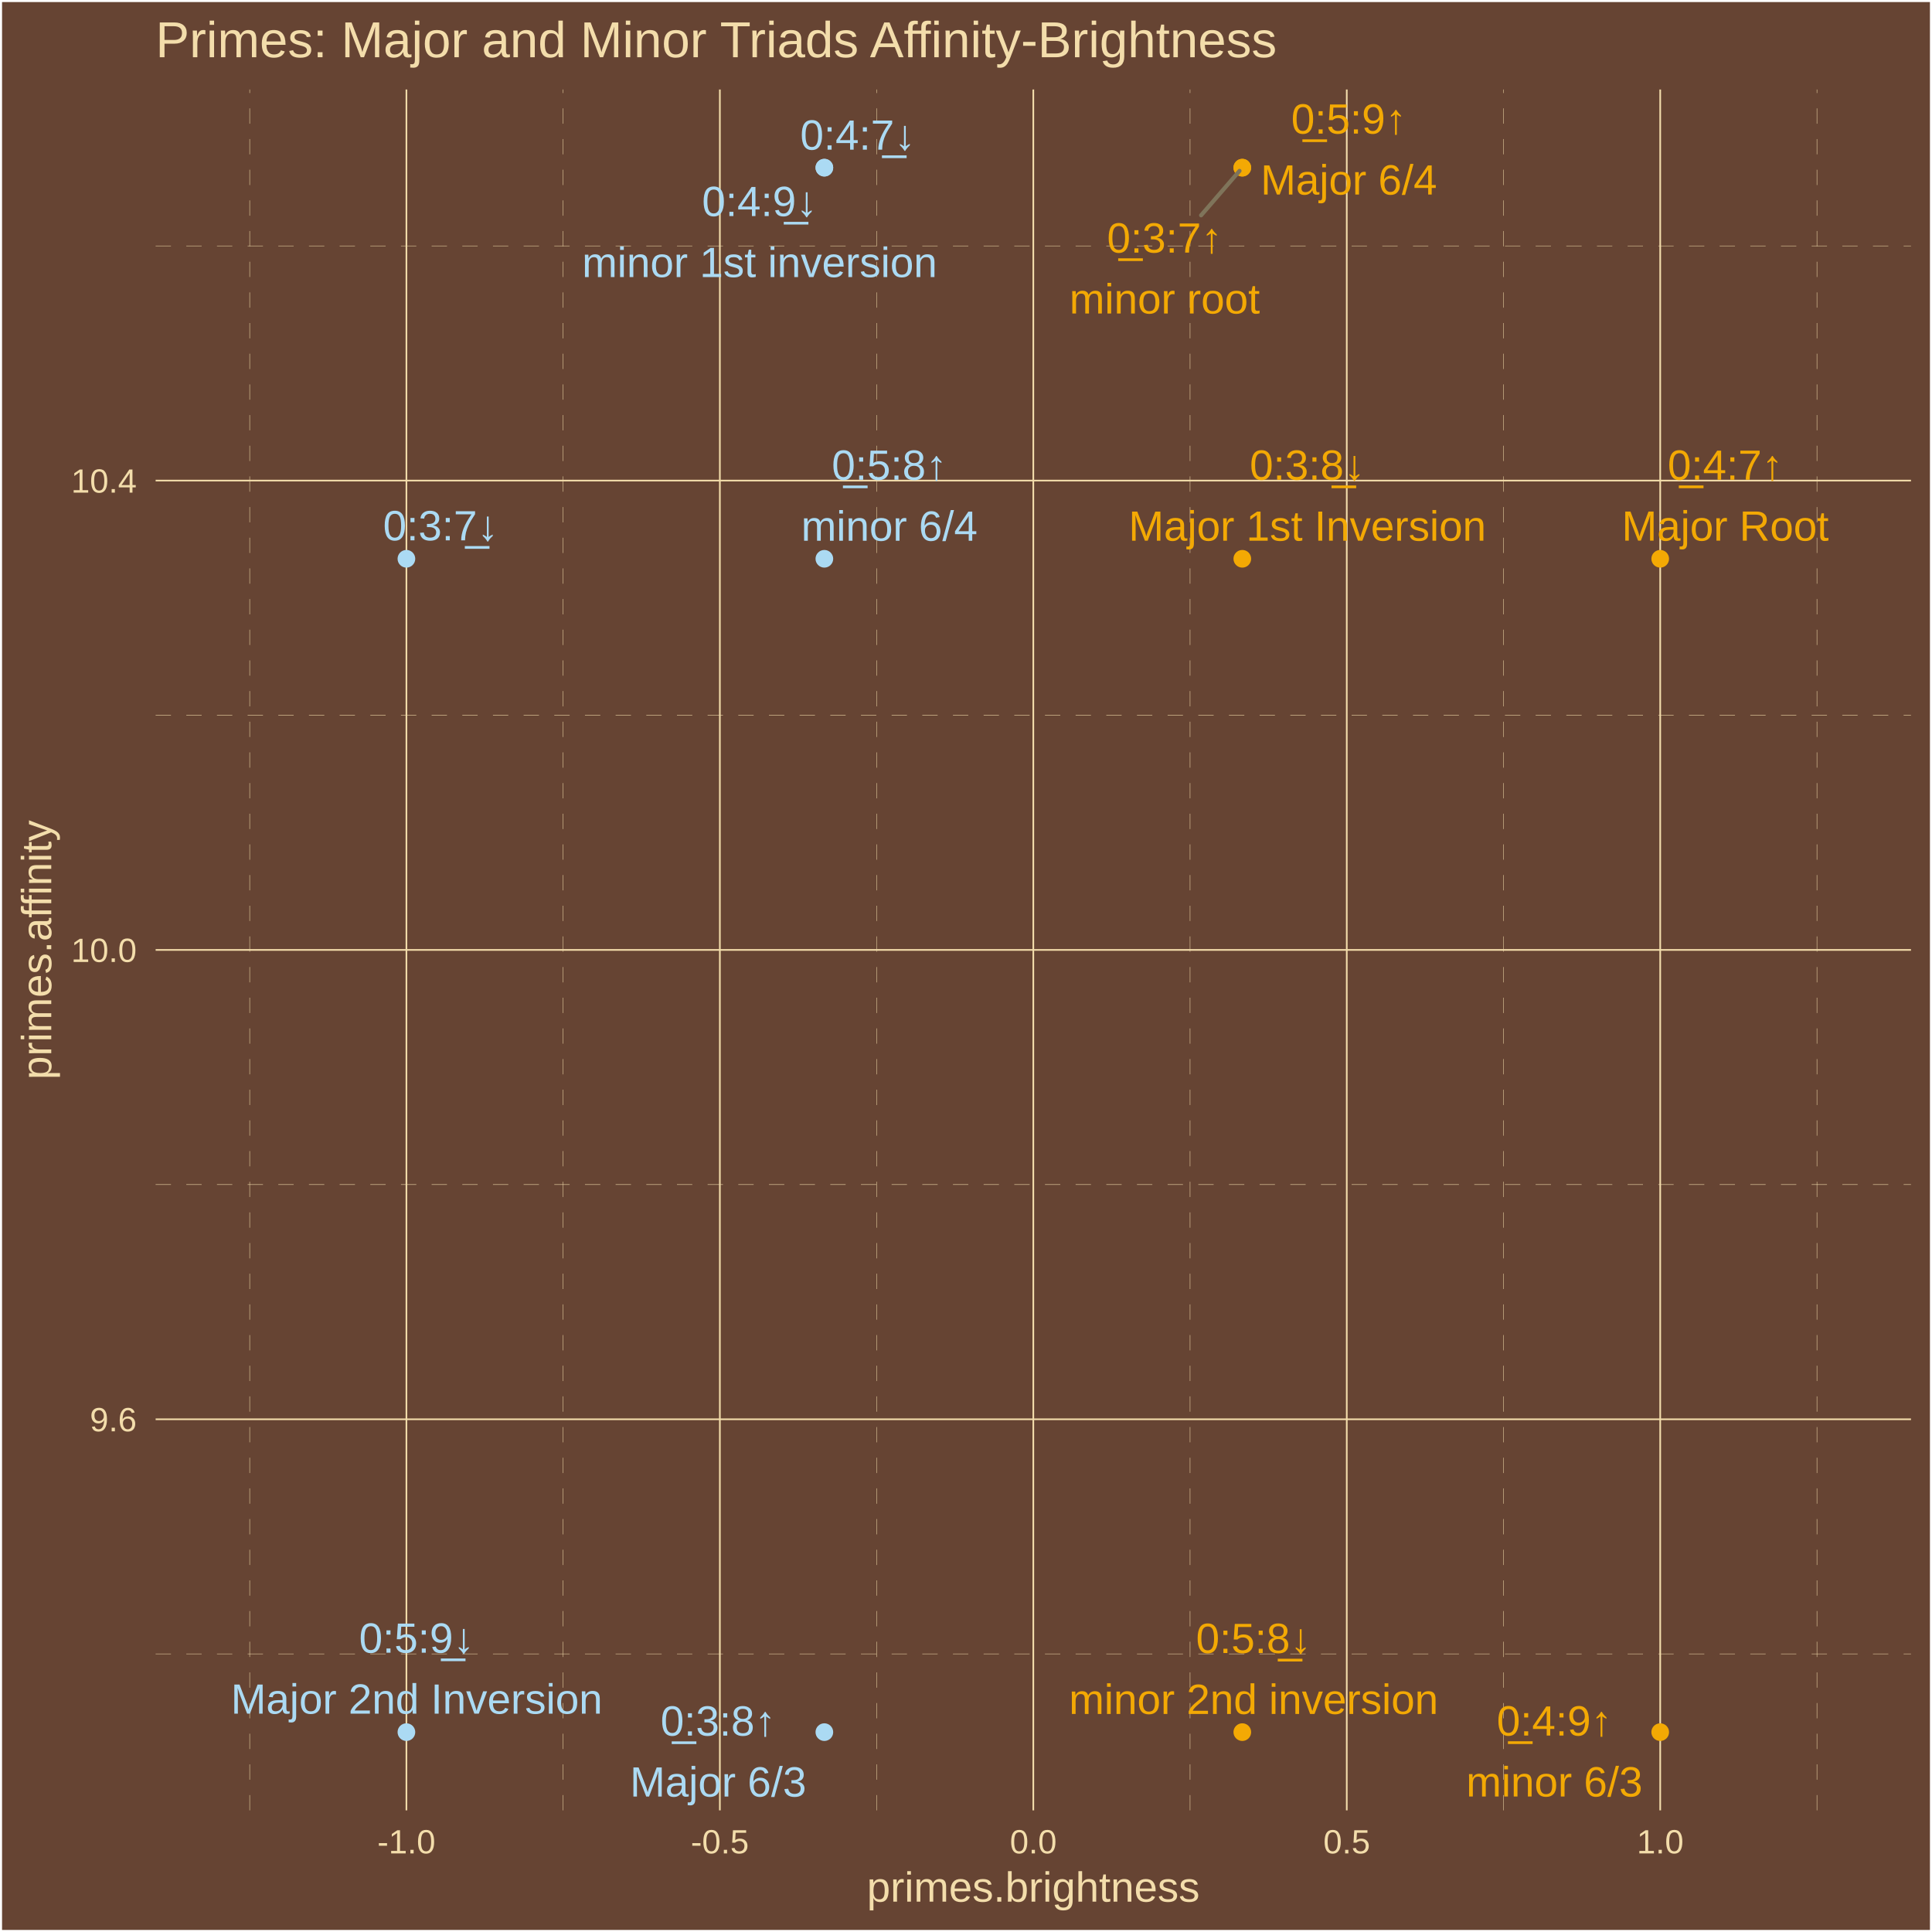
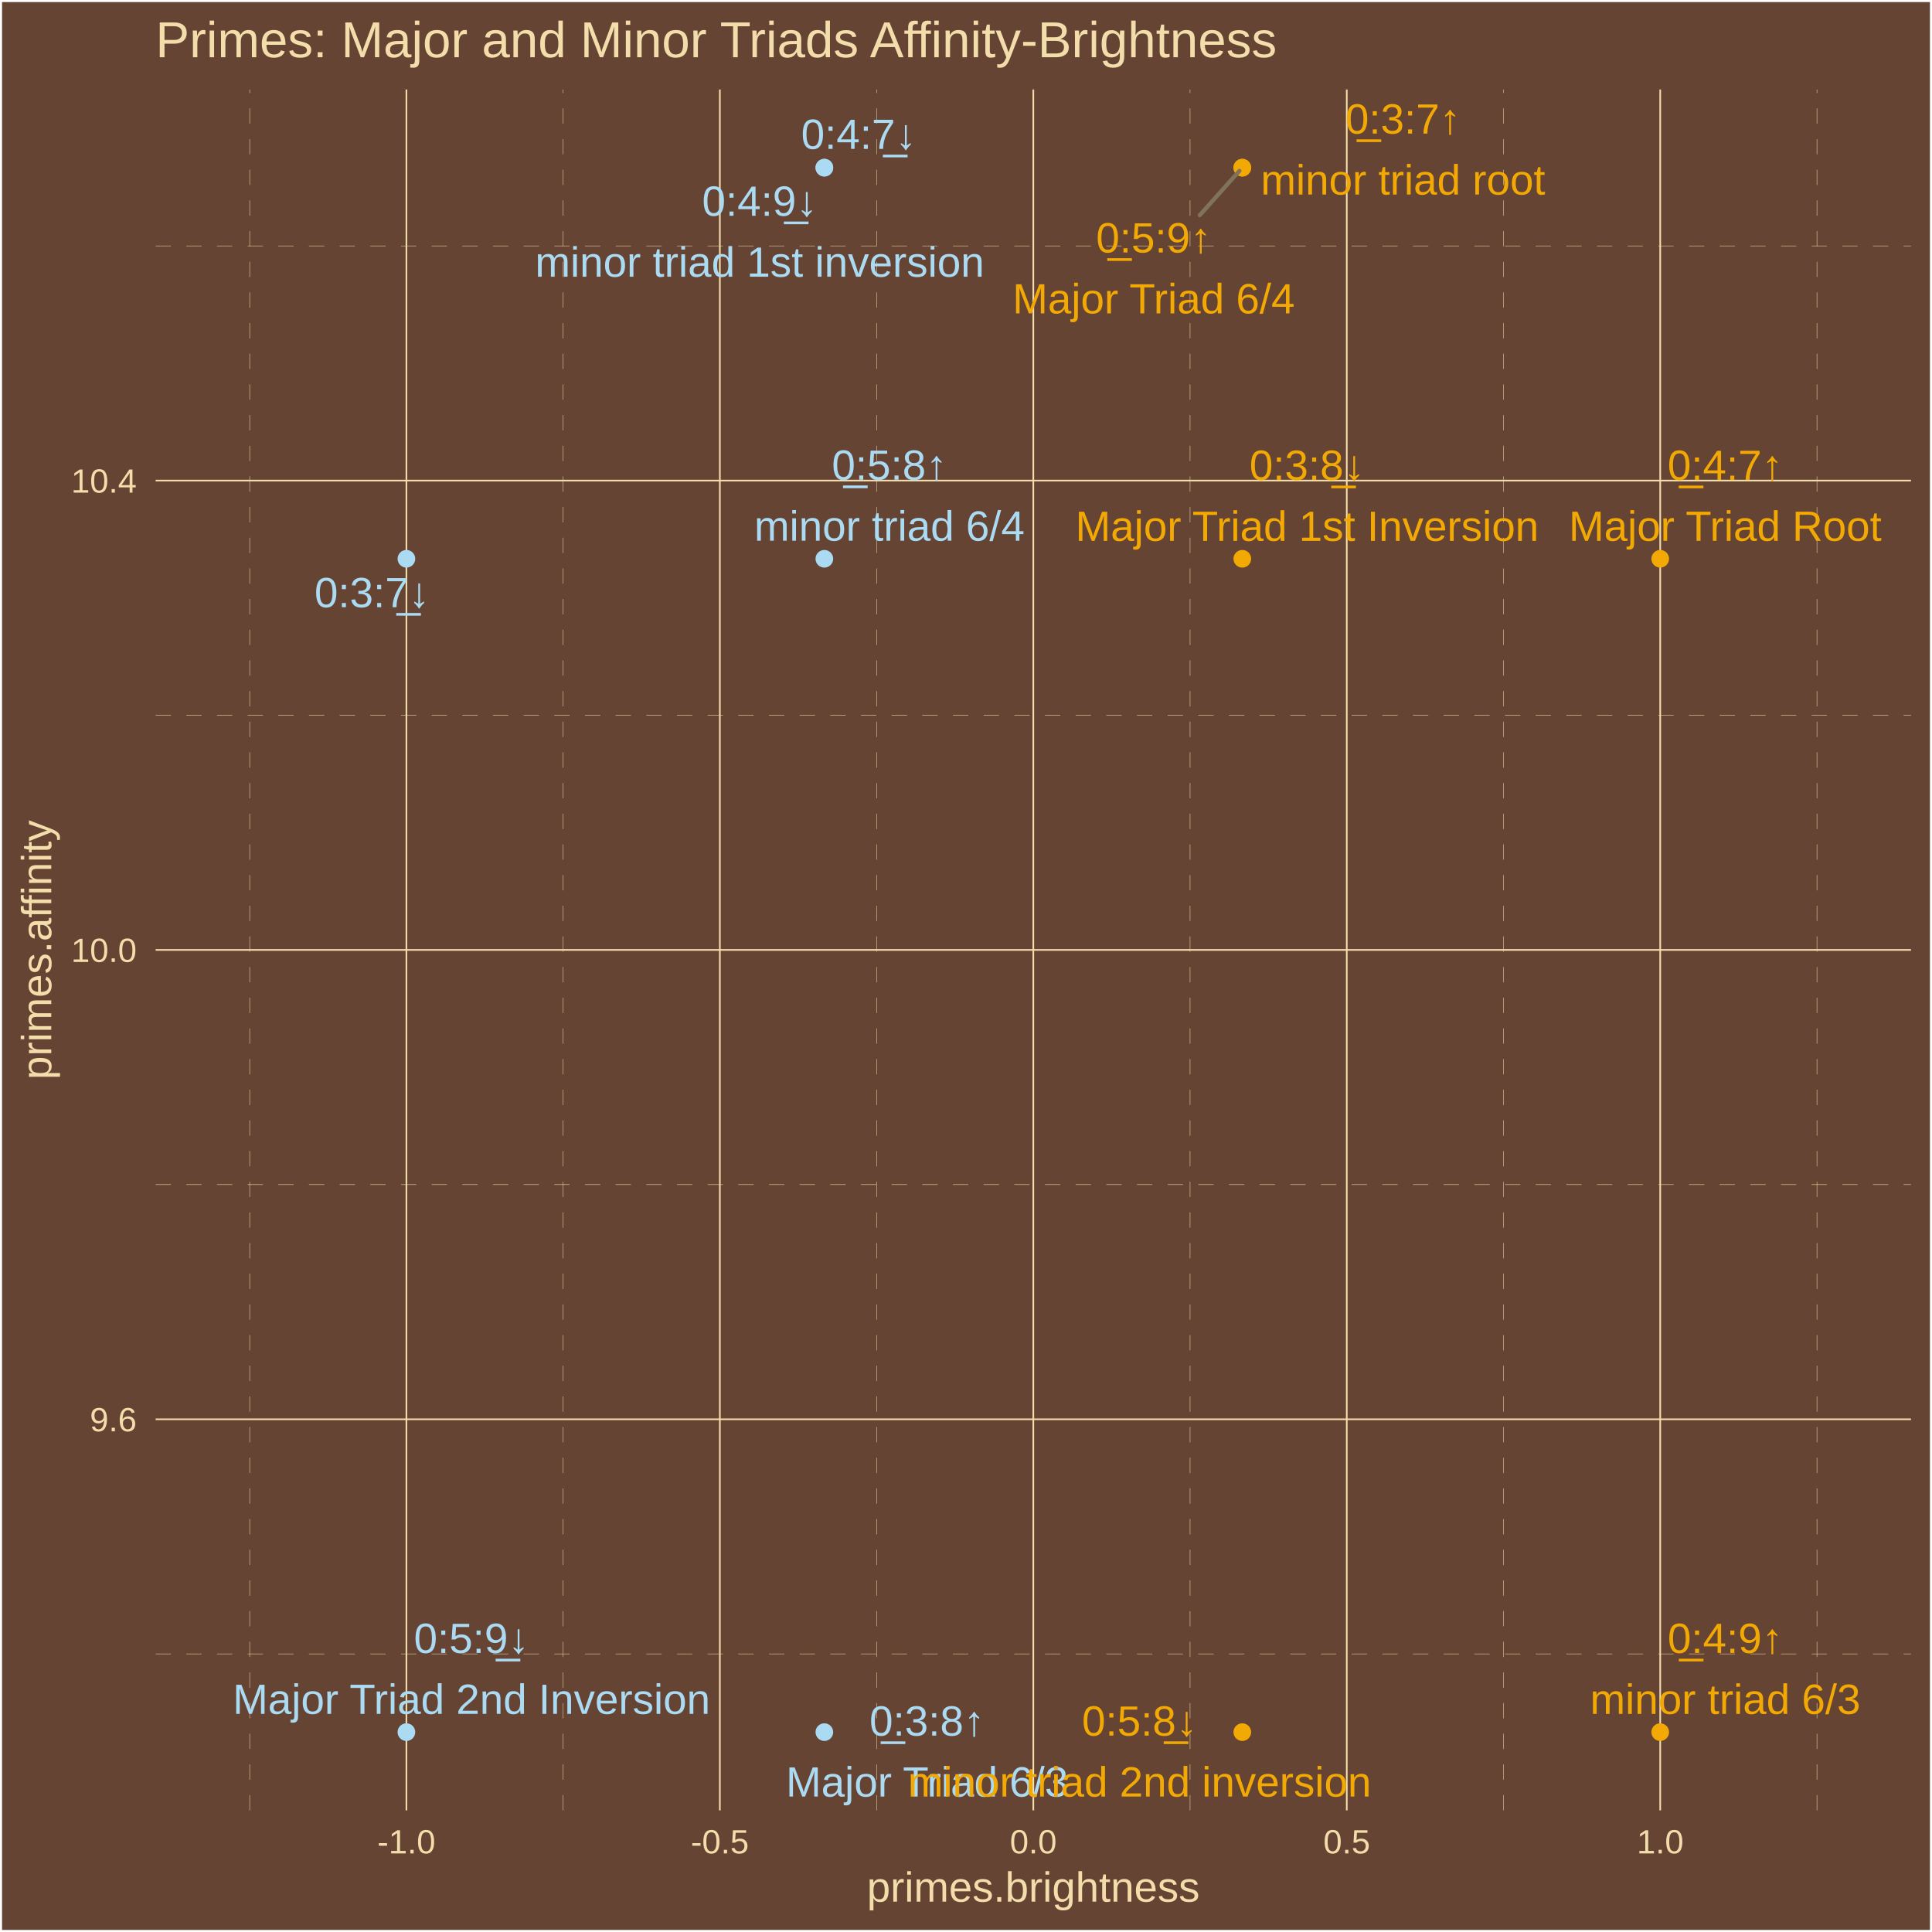
<svg xmlns="http://www.w3.org/2000/svg" class="svglite" width="504.00pt" height="504.00pt" viewBox="0 0 504.00 504.00">
  <defs>
    <style type="text/css">
    .svglite line, .svglite polyline, .svglite polygon, .svglite path, .svglite rect, .svglite circle {
      fill: none;
      stroke: #000000;
      stroke-linecap: round;
      stroke-linejoin: round;
      stroke-miterlimit: 10.00;
    }
    .svglite text {
      white-space: pre;
    }
  </style>
  </defs>
  <rect width="100%" height="100%" style="stroke: none; fill: #664433;" />
  <defs>
    <clipPath id="cpMC4wMHw1MDQuMDB8MC4wMHw1MDQuMDA=">
      <rect x="0.00" y="0.00" width="504.00" height="504.00" />
    </clipPath>
  </defs>
  <g clip-path="url(#cpMC4wMHw1MDQuMDB8MC4wMHw1MDQuMDA=)">
    <rect x="0.00" y="-0" width="504.00" height="504.00" style="stroke-width: 1.07; stroke: #FFFFFF; fill: #664433;" />
  </g>
  <defs>
    <clipPath id="cpNDAuNjB8NDk4LjUyfDIzLjM0fDQ3Mi4yNw==">
      <rect x="40.60" y="23.34" width="457.92" height="448.93" />
    </clipPath>
  </defs>
  <g clip-path="url(#cpNDAuNjB8NDk4LjUyfDIzLjM0fDQ3Mi4yNw==)">
    <rect x="40.60" y="23.34" width="457.92" height="448.93" style="stroke-width: 1.07; stroke: none; fill: #664433;" />
    <polyline points="40.60,431.45 498.52,431.45 " style="stroke-width: 0.11; stroke: #F3DDAB; stroke-dasharray: 4.00,4.00; stroke-linecap: butt;" />
    <polyline points="40.60,309.02 498.52,309.02 " style="stroke-width: 0.11; stroke: #F3DDAB; stroke-dasharray: 4.00,4.00; stroke-linecap: butt;" />
    <polyline points="40.60,186.58 498.52,186.58 " style="stroke-width: 0.11; stroke: #F3DDAB; stroke-dasharray: 4.00,4.00; stroke-linecap: butt;" />
    <polyline points="40.60,64.15 498.52,64.15 " style="stroke-width: 0.11; stroke: #F3DDAB; stroke-dasharray: 4.00,4.00; stroke-linecap: butt;" />
    <polyline points="65.14,472.27 65.14,23.34 " style="stroke-width: 0.11; stroke: #F3DDAB; stroke-dasharray: 4.00,4.00; stroke-linecap: butt;" />
    <polyline points="146.91,472.27 146.91,23.34 " style="stroke-width: 0.11; stroke: #F3DDAB; stroke-dasharray: 4.00,4.00; stroke-linecap: butt;" />
    <polyline points="228.68,472.27 228.68,23.34 " style="stroke-width: 0.11; stroke: #F3DDAB; stroke-dasharray: 4.00,4.00; stroke-linecap: butt;" />
    <polyline points="310.45,472.27 310.45,23.34 " style="stroke-width: 0.11; stroke: #F3DDAB; stroke-dasharray: 4.00,4.00; stroke-linecap: butt;" />
    <polyline points="392.22,472.27 392.22,23.34 " style="stroke-width: 0.11; stroke: #F3DDAB; stroke-dasharray: 4.00,4.00; stroke-linecap: butt;" />
    <polyline points="473.99,472.27 473.99,23.34 " style="stroke-width: 0.11; stroke: #F3DDAB; stroke-dasharray: 4.00,4.00; stroke-linecap: butt;" />
    <polyline points="40.60,370.24 498.52,370.24 " style="stroke-width: 0.43; stroke: #F3DDAB; stroke-linecap: butt;" />
    <polyline points="40.60,247.80 498.52,247.80 " style="stroke-width: 0.43; stroke: #F3DDAB; stroke-linecap: butt;" />
    <polyline points="40.60,125.37 498.52,125.37 " style="stroke-width: 0.43; stroke: #F3DDAB; stroke-linecap: butt;" />
    <polyline points="106.02,472.27 106.02,23.34 " style="stroke-width: 0.43; stroke: #F3DDAB; stroke-linecap: butt;" />
    <polyline points="187.79,472.27 187.79,23.34 " style="stroke-width: 0.43; stroke: #F3DDAB; stroke-linecap: butt;" />
    <polyline points="269.56,472.27 269.56,23.34 " style="stroke-width: 0.43; stroke: #F3DDAB; stroke-linecap: butt;" />
    <polyline points="351.33,472.27 351.33,23.34 " style="stroke-width: 0.43; stroke: #F3DDAB; stroke-linecap: butt;" />
    <polyline points="433.10,472.27 433.10,23.34 " style="stroke-width: 0.43; stroke: #F3DDAB; stroke-linecap: butt;" />
    <circle cx="433.10" cy="145.77" r="1.95" style="stroke-width: 0.71; stroke: #F3A904; fill: #F3A904;" />
    <circle cx="215.05" cy="43.74" r="1.95" style="stroke-width: 0.71; stroke: #ABDAF3; fill: #ABDAF3;" />
    <circle cx="215.05" cy="451.86" r="1.95" style="stroke-width: 0.71; stroke: #ABDAF3; fill: #ABDAF3;" />
    <circle cx="324.08" cy="145.77" r="1.95" style="stroke-width: 0.71; stroke: #F3A904; fill: #F3A904;" />
    <circle cx="324.08" cy="43.74" r="1.95" style="stroke-width: 0.71; stroke: #F3A904; fill: #F3A904;" />
    <circle cx="106.02" cy="451.86" r="1.95" style="stroke-width: 0.71; stroke: #ABDAF3; fill: #ABDAF3;" />
    <circle cx="324.08" cy="43.74" r="1.95" style="stroke-width: 0.71; stroke: #F3A904; fill: #F3A904;" />
    <circle cx="106.02" cy="145.77" r="1.95" style="stroke-width: 0.71; stroke: #ABDAF3; fill: #ABDAF3;" />
    <circle cx="433.10" cy="451.86" r="1.95" style="stroke-width: 0.71; stroke: #F3A904; fill: #F3A904;" />
    <circle cx="215.05" cy="43.74" r="1.95" style="stroke-width: 0.71; stroke: #ABDAF3; fill: #ABDAF3;" />
    <circle cx="215.05" cy="145.77" r="1.95" style="stroke-width: 0.71; stroke: #ABDAF3; fill: #ABDAF3;" />
    <circle cx="324.08" cy="451.86" r="1.95" style="stroke-width: 0.71; stroke: #F3A904; fill: #F3A904;" />
-     <line x1="313.33" y1="56.17" x2="323.35" y2="44.58" style="stroke-width: 1.07; stroke: #7F745A;" />
-     <text x="450.07" y="125.15" text-anchor="middle" style="font-size: 11.04px;fill: #F3A904; font-family: &quot;Arial&quot;;" textLength="31.53px" lengthAdjust="spacingAndGlyphs">0̲:4:7↑</text>
-     <text x="450.07" y="141.04" text-anchor="middle" style="font-size: 11.04px;fill: #F3A904; font-family: &quot;Arial&quot;;" textLength="53.94px" lengthAdjust="spacingAndGlyphs">Major Root</text>
-     <text x="223.77" y="39.04" text-anchor="middle" style="font-size: 11.04px;fill: #ABDAF3; font-family: &quot;Arial&quot;;" textLength="31.53px" lengthAdjust="spacingAndGlyphs">0:4:7̲↓</text>
-     <text x="187.34" y="452.77" text-anchor="middle" style="font-size: 11.04px;fill: #ABDAF3; font-family: &quot;Arial&quot;;" textLength="31.53px" lengthAdjust="spacingAndGlyphs">0̲:3:8↑</text>
-     <text x="187.34" y="468.67" text-anchor="middle" style="font-size: 11.04px;fill: #ABDAF3; font-family: &quot;Arial&quot;;" textLength="45.98px" lengthAdjust="spacingAndGlyphs">Major 6/3</text>
-     <text x="341.05" y="125.15" text-anchor="middle" style="font-size: 11.04px;fill: #F3A904; font-family: &quot;Arial&quot;;" textLength="31.53px" lengthAdjust="spacingAndGlyphs">0:3:8̲↓</text>
-     <text x="341.05" y="141.05" text-anchor="middle" style="font-size: 11.04px;fill: #F3A904; font-family: &quot;Arial&quot;;" textLength="93.18px" lengthAdjust="spacingAndGlyphs">Major 1st Inversion</text>
-     <text x="351.87" y="34.85" text-anchor="middle" style="font-size: 11.04px;fill: #F3A904; font-family: &quot;Arial&quot;;" textLength="31.53px" lengthAdjust="spacingAndGlyphs">0̲:5:9↑</text>
-     <text x="351.87" y="50.75" text-anchor="middle" style="font-size: 11.04px;fill: #F3A904; font-family: &quot;Arial&quot;;" textLength="45.98px" lengthAdjust="spacingAndGlyphs">Major 6/4</text>
-     <text x="108.70" y="431.15" text-anchor="middle" style="font-size: 11.04px;fill: #ABDAF3; font-family: &quot;Arial&quot;;" textLength="31.53px" lengthAdjust="spacingAndGlyphs">0:5:9̲↓</text>
-     <text x="108.70" y="447.05" text-anchor="middle" style="font-size: 11.04px;fill: #ABDAF3; font-family: &quot;Arial&quot;;" textLength="96.87px" lengthAdjust="spacingAndGlyphs">Major 2nd Inversion</text>
-     <text x="303.82" y="65.89" text-anchor="middle" style="font-size: 11.04px;fill: #F3A904; font-family: &quot;Arial&quot;;" textLength="31.53px" lengthAdjust="spacingAndGlyphs">0̲:3:7↑</text>
-     <text x="303.82" y="81.78" text-anchor="middle" style="font-size: 11.04px;fill: #F3A904; font-family: &quot;Arial&quot;;" textLength="49.65px" lengthAdjust="spacingAndGlyphs">minor root</text>
-     <text x="114.96" y="140.95" text-anchor="middle" style="font-size: 11.04px;fill: #ABDAF3; font-family: &quot;Arial&quot;;" textLength="31.53px" lengthAdjust="spacingAndGlyphs">0:3:7̲↓</text>
-     <text x="405.49" y="452.75" text-anchor="middle" style="font-size: 11.04px;fill: #F3A904; font-family: &quot;Arial&quot;;" textLength="31.53px" lengthAdjust="spacingAndGlyphs">0̲:4:9↑</text>
-     <text x="405.49" y="468.65" text-anchor="middle" style="font-size: 11.04px;fill: #F3A904; font-family: &quot;Arial&quot;;" textLength="45.98px" lengthAdjust="spacingAndGlyphs">minor 6/3</text>
-     <text x="198.16" y="56.37" text-anchor="middle" style="font-size: 11.04px;fill: #ABDAF3; font-family: &quot;Arial&quot;;" textLength="31.53px" lengthAdjust="spacingAndGlyphs">0:4:9̲↓</text>
-     <text x="198.16" y="72.27" text-anchor="middle" style="font-size: 11.04px;fill: #ABDAF3; font-family: &quot;Arial&quot;;" textLength="92.56px" lengthAdjust="spacingAndGlyphs">minor 1st inversion</text>
-     <text x="232.01" y="125.16" text-anchor="middle" style="font-size: 11.04px;fill: #ABDAF3; font-family: &quot;Arial&quot;;" textLength="31.53px" lengthAdjust="spacingAndGlyphs">0̲:5:8↑</text>
-     <text x="232.01" y="141.06" text-anchor="middle" style="font-size: 11.04px;fill: #ABDAF3; font-family: &quot;Arial&quot;;" textLength="45.98px" lengthAdjust="spacingAndGlyphs">minor 6/4</text>
-     <text x="327.03" y="431.22" text-anchor="middle" style="font-size: 11.04px;fill: #F3A904; font-family: &quot;Arial&quot;;" textLength="31.53px" lengthAdjust="spacingAndGlyphs">0:5:8̲↓</text>
-     <text x="327.03" y="447.12" text-anchor="middle" style="font-size: 11.04px;fill: #F3A904; font-family: &quot;Arial&quot;;" textLength="96.25px" lengthAdjust="spacingAndGlyphs">minor 2nd inversion</text>
+     <line x1="312.98" y1="56.14" x2="323.33" y2="44.57" style="stroke-width: 1.07; stroke: #7F745A;" />
+     <text x="450.05" y="125.19" text-anchor="middle" style="font-size: 11.04px;fill: #F3A904; font-family: &quot;Arial&quot;;" textLength="31.53px" lengthAdjust="spacingAndGlyphs">0̲:4:7↑</text>
+     <text x="450.05" y="141.08" text-anchor="middle" style="font-size: 11.04px;fill: #F3A904; font-family: &quot;Arial&quot;;" textLength="82.14px" lengthAdjust="spacingAndGlyphs">Major Triad Root</text>
+     <text x="224.02" y="38.84" text-anchor="middle" style="font-size: 11.04px;fill: #ABDAF3; font-family: &quot;Arial&quot;;" textLength="31.53px" lengthAdjust="spacingAndGlyphs">0:4:7̲↓</text>
+     <text x="241.85" y="452.77" text-anchor="middle" style="font-size: 11.04px;fill: #ABDAF3; font-family: &quot;Arial&quot;;" textLength="31.53px" lengthAdjust="spacingAndGlyphs">0̲:3:8↑</text>
+     <text x="241.85" y="468.67" text-anchor="middle" style="font-size: 11.04px;fill: #ABDAF3; font-family: &quot;Arial&quot;;" textLength="74.17px" lengthAdjust="spacingAndGlyphs">Major Triad 6/3</text>
+     <text x="340.98" y="125.19" text-anchor="middle" style="font-size: 11.04px;fill: #F3A904; font-family: &quot;Arial&quot;;" textLength="31.53px" lengthAdjust="spacingAndGlyphs">0:3:8̲↓</text>
+     <text x="340.98" y="141.09" text-anchor="middle" style="font-size: 11.04px;fill: #F3A904; font-family: &quot;Arial&quot;;" textLength="121.38px" lengthAdjust="spacingAndGlyphs">Major Triad 1st Inversion</text>
+     <text x="300.96" y="65.86" text-anchor="middle" style="font-size: 11.04px;fill: #F3A904; font-family: &quot;Arial&quot;;" textLength="31.53px" lengthAdjust="spacingAndGlyphs">0̲:5:9↑</text>
+     <text x="300.96" y="81.75" text-anchor="middle" style="font-size: 11.04px;fill: #F3A904; font-family: &quot;Arial&quot;;" textLength="74.17px" lengthAdjust="spacingAndGlyphs">Major Triad 6/4</text>
+     <text x="123.00" y="431.21" text-anchor="middle" style="font-size: 11.04px;fill: #ABDAF3; font-family: &quot;Arial&quot;;" textLength="31.53px" lengthAdjust="spacingAndGlyphs">0:5:9̲↓</text>
+     <text x="123.00" y="447.10" text-anchor="middle" style="font-size: 11.04px;fill: #ABDAF3; font-family: &quot;Arial&quot;;" textLength="125.06px" lengthAdjust="spacingAndGlyphs">Major Triad 2nd Inversion</text>
+     <text x="366.00" y="34.85" text-anchor="middle" style="font-size: 11.04px;fill: #F3A904; font-family: &quot;Arial&quot;;" textLength="31.53px" lengthAdjust="spacingAndGlyphs">0̲:3:7↑</text>
+     <text x="366.00" y="50.75" text-anchor="middle" style="font-size: 11.04px;fill: #F3A904; font-family: &quot;Arial&quot;;" textLength="74.17px" lengthAdjust="spacingAndGlyphs">minor triad root</text>
+     <text x="97.07" y="158.41" text-anchor="middle" style="font-size: 11.04px;fill: #ABDAF3; font-family: &quot;Arial&quot;;" textLength="31.53px" lengthAdjust="spacingAndGlyphs">0:3:7̲↓</text>
+     <text x="450.07" y="431.21" text-anchor="middle" style="font-size: 11.04px;fill: #F3A904; font-family: &quot;Arial&quot;;" textLength="31.53px" lengthAdjust="spacingAndGlyphs">0̲:4:9↑</text>
+     <text x="450.07" y="447.11" text-anchor="middle" style="font-size: 11.04px;fill: #F3A904; font-family: &quot;Arial&quot;;" textLength="70.50px" lengthAdjust="spacingAndGlyphs">minor triad 6/3</text>
+     <text x="198.18" y="56.29" text-anchor="middle" style="font-size: 11.04px;fill: #ABDAF3; font-family: &quot;Arial&quot;;" textLength="31.53px" lengthAdjust="spacingAndGlyphs">0:4:9̲↓</text>
+     <text x="198.18" y="72.19" text-anchor="middle" style="font-size: 11.04px;fill: #ABDAF3; font-family: &quot;Arial&quot;;" textLength="117.09px" lengthAdjust="spacingAndGlyphs">minor triad 1st inversion</text>
+     <text x="232.03" y="125.15" text-anchor="middle" style="font-size: 11.04px;fill: #ABDAF3; font-family: &quot;Arial&quot;;" textLength="31.53px" lengthAdjust="spacingAndGlyphs">0̲:5:8↑</text>
+     <text x="232.03" y="141.05" text-anchor="middle" style="font-size: 11.04px;fill: #ABDAF3; font-family: &quot;Arial&quot;;" textLength="70.50px" lengthAdjust="spacingAndGlyphs">minor triad 6/4</text>
+     <text x="297.28" y="452.77" text-anchor="middle" style="font-size: 11.04px;fill: #F3A904; font-family: &quot;Arial&quot;;" textLength="31.53px" lengthAdjust="spacingAndGlyphs">0:5:8̲↓</text>
+     <text x="297.28" y="468.67" text-anchor="middle" style="font-size: 11.04px;fill: #F3A904; font-family: &quot;Arial&quot;;" textLength="120.77px" lengthAdjust="spacingAndGlyphs">minor triad 2nd inversion</text>
  </g>
  <g clip-path="url(#cpMC4wMHw1MDQuMDB8MC4wMHw1MDQuMDA=)">
    <text x="35.67" y="373.39" text-anchor="end" style="font-size: 8.80px;fill: #F3DDAB; font-family: &quot;Arial&quot;;" textLength="12.23px" lengthAdjust="spacingAndGlyphs">9.6</text>
    <text x="35.67" y="250.95" text-anchor="end" style="font-size: 8.80px;fill: #F3DDAB; font-family: &quot;Arial&quot;;" textLength="17.13px" lengthAdjust="spacingAndGlyphs">10.0</text>
    <text x="35.67" y="128.52" text-anchor="end" style="font-size: 8.80px;fill: #F3DDAB; font-family: &quot;Arial&quot;;" textLength="17.13px" lengthAdjust="spacingAndGlyphs">10.4</text>
    <text x="106.02" y="483.50" text-anchor="middle" style="font-size: 8.80px;fill: #F3DDAB; font-family: &quot;Arial&quot;;" textLength="15.16px" lengthAdjust="spacingAndGlyphs">-1.0</text>
    <text x="187.79" y="483.50" text-anchor="middle" style="font-size: 8.80px;fill: #F3DDAB; font-family: &quot;Arial&quot;;" textLength="15.16px" lengthAdjust="spacingAndGlyphs">-0.5</text>
    <text x="269.56" y="483.50" text-anchor="middle" style="font-size: 8.80px;fill: #F3DDAB; font-family: &quot;Arial&quot;;" textLength="12.23px" lengthAdjust="spacingAndGlyphs">0.0</text>
    <text x="351.33" y="483.50" text-anchor="middle" style="font-size: 8.80px;fill: #F3DDAB; font-family: &quot;Arial&quot;;" textLength="12.23px" lengthAdjust="spacingAndGlyphs">0.5</text>
    <text x="433.10" y="483.50" text-anchor="middle" style="font-size: 8.80px;fill: #F3DDAB; font-family: &quot;Arial&quot;;" textLength="12.23px" lengthAdjust="spacingAndGlyphs">1.0</text>
    <text x="269.56" y="496.09" text-anchor="middle" style="font-size: 11.00px;fill: #F3DDAB; font-family: &quot;Arial&quot;;" textLength="86.82px" lengthAdjust="spacingAndGlyphs">primes.brightness</text>
    <text transform="translate(13.37,247.80) rotate(-90)" text-anchor="middle" style="font-size: 11.00px;fill: #F3DDAB; font-family: &quot;Arial&quot;;" textLength="67.85px" lengthAdjust="spacingAndGlyphs">primes.affinity</text>
    <text x="40.60" y="14.94" style="font-size: 13.20px;fill: #F3DDAB; font-family: &quot;Arial&quot;;" textLength="293.95px" lengthAdjust="spacingAndGlyphs">Primes: Major and Minor Triads Affinity-Brightness</text>
  </g>
</svg>
